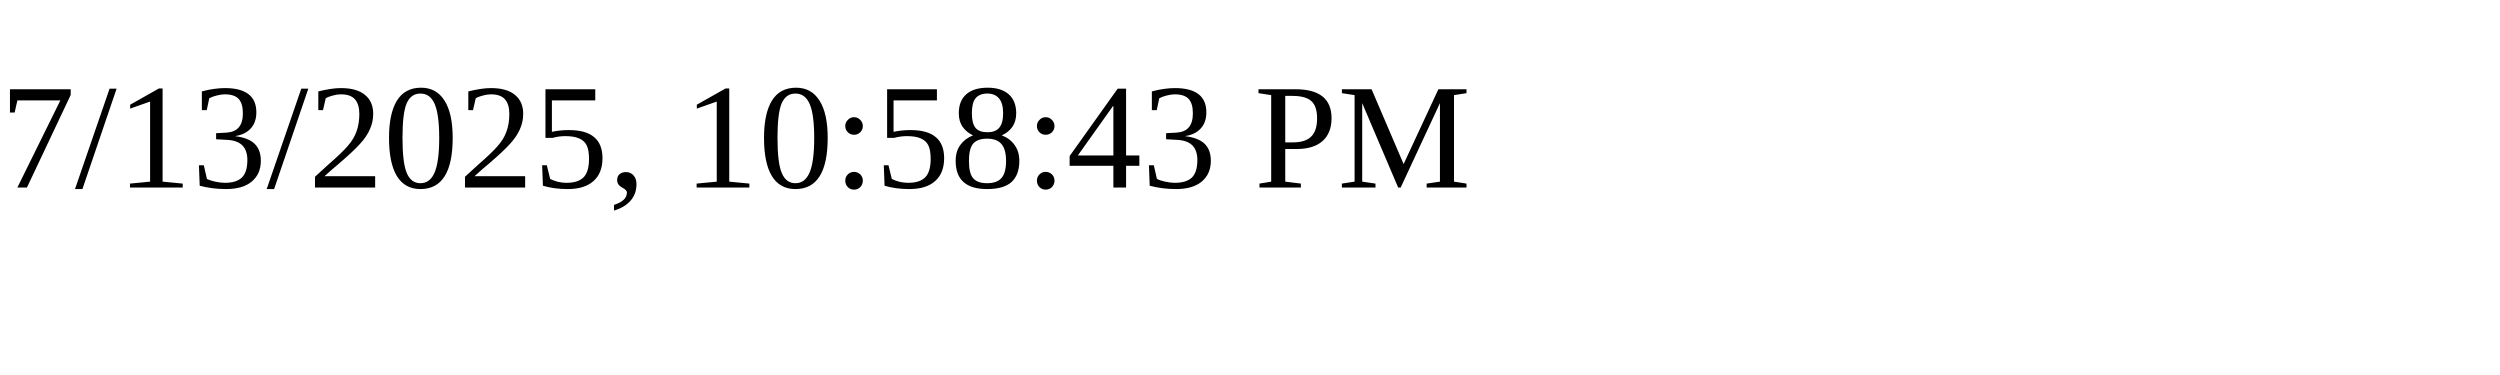
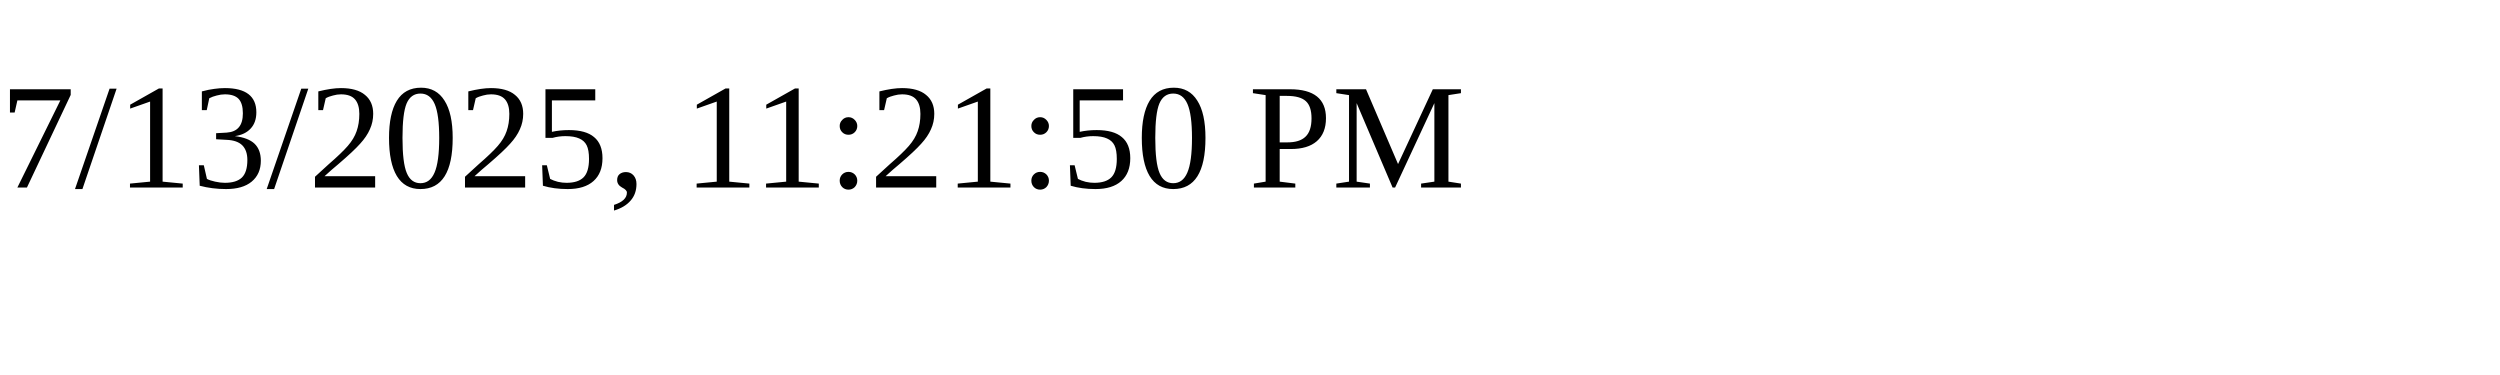
<svg xmlns="http://www.w3.org/2000/svg" height="30" width="200">
-   <text x="0" y="15">7/13/2025, 10:58:43 PM</text>
+   <text x="0" y="15">7/13/2025, 11:21:50 PM</text>
</svg>
